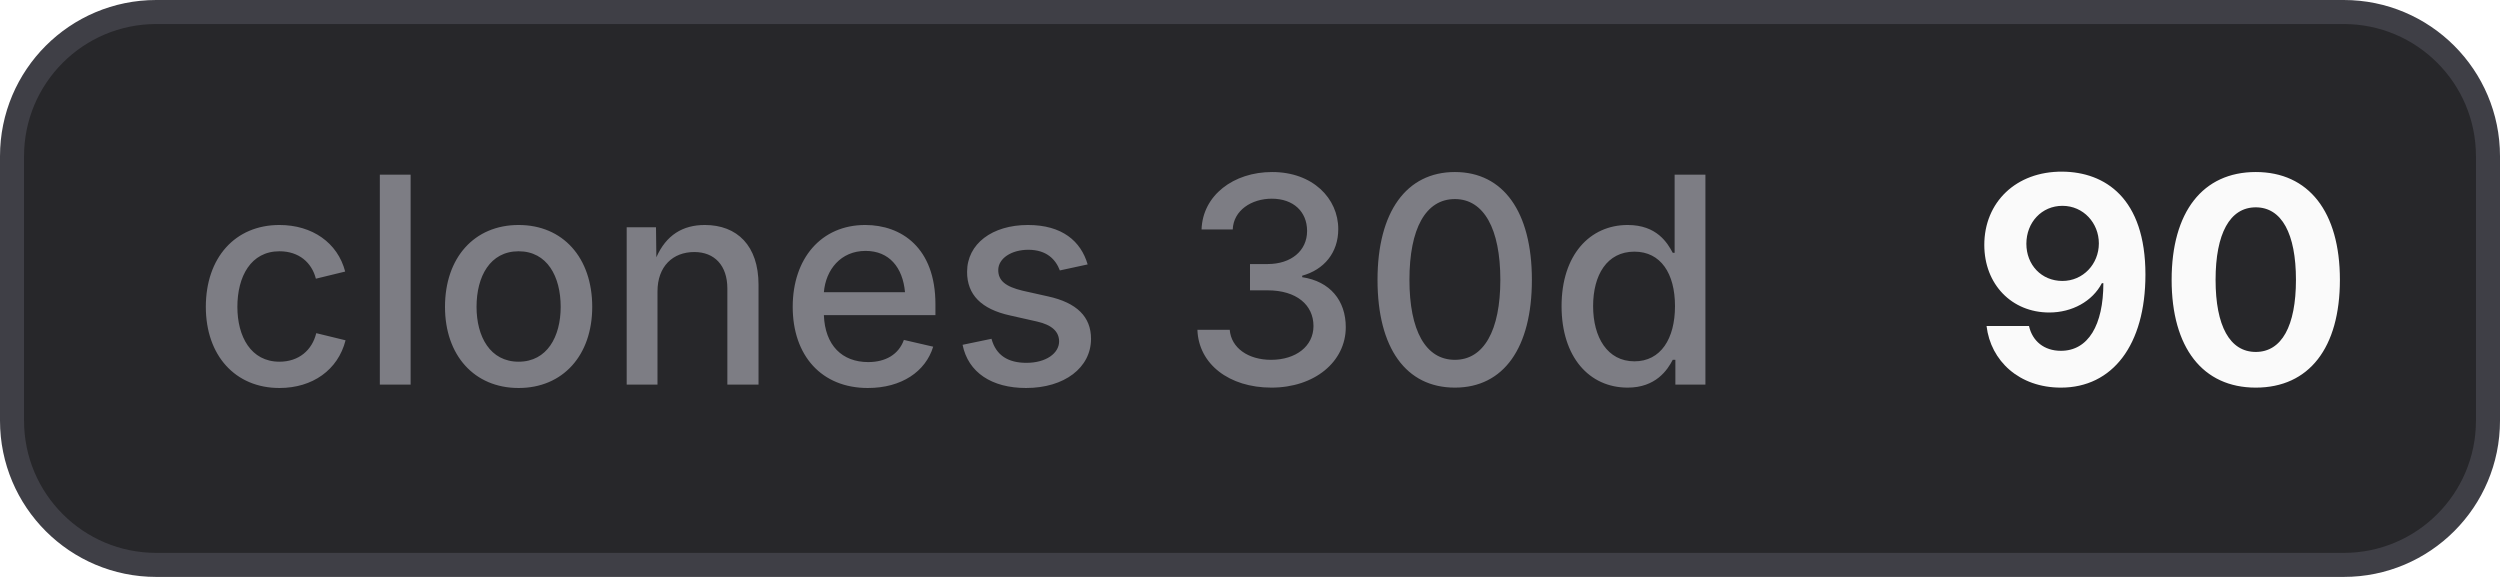
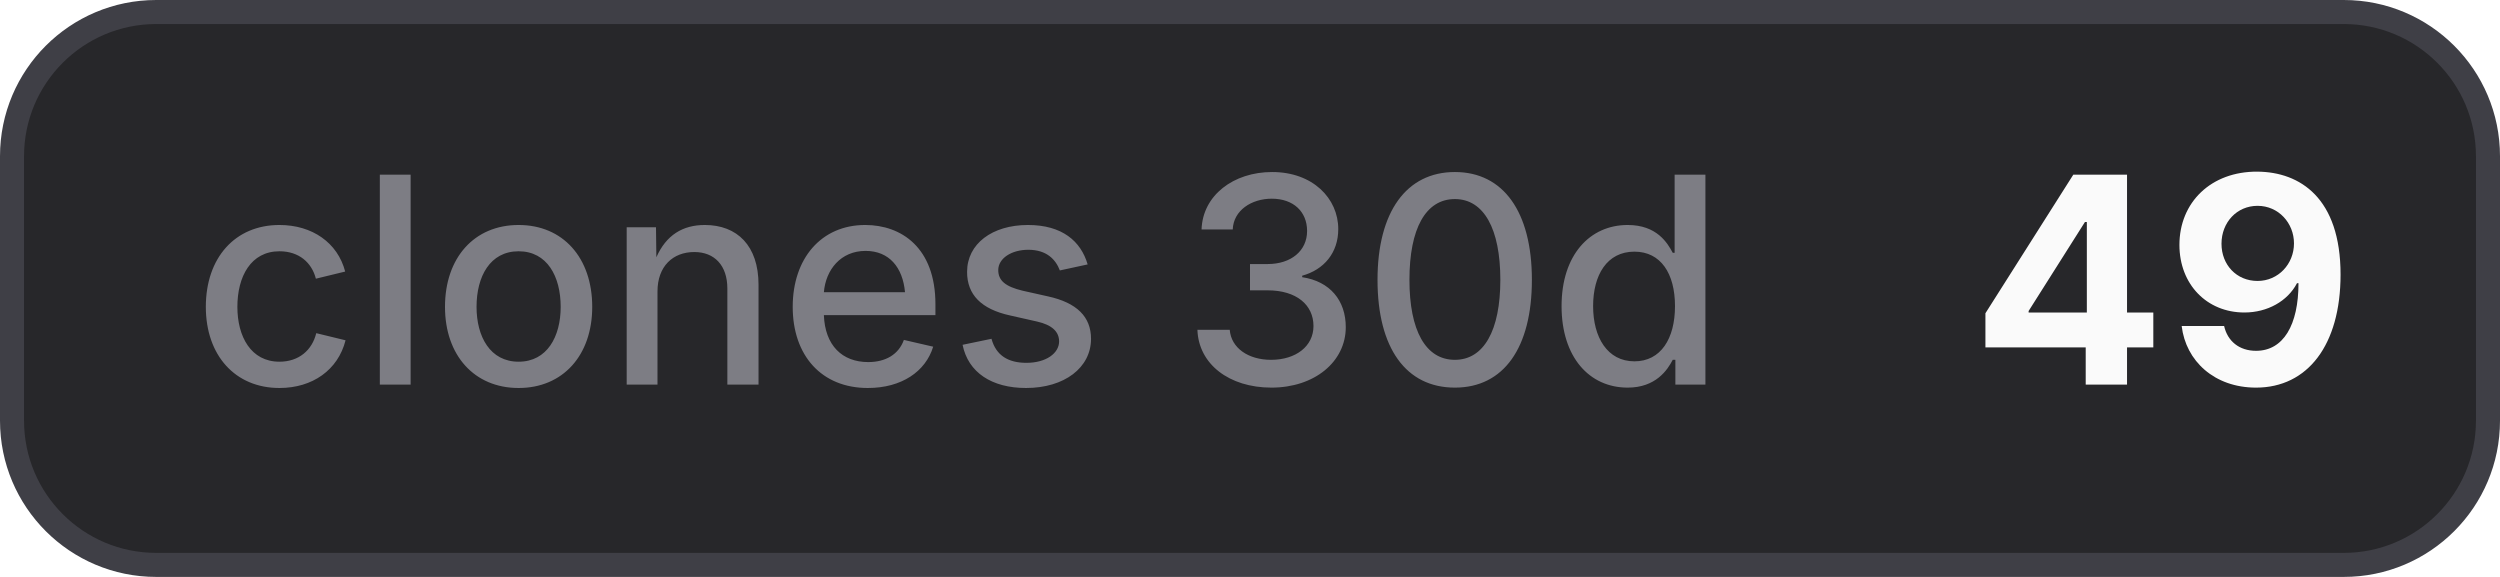
- <svg xmlns="http://www.w3.org/2000/svg" width="104" height="24" viewBox="0 0 104 24" role="img" aria-label="clones 30d: 90">
+ <svg xmlns="http://www.w3.org/2000/svg" width="104" height="24" viewBox="0 0 104 24" role="img" aria-label="clones 30d: 49">
  <style>
    .bg { fill: #27272a; stroke: #3f3f46; }
    .border { stroke: #3f3f46; }
    .label { fill: #a1a1aa; fill-opacity: 0.7; }
    .value { fill: #fafafa; }
    .icon { color: #fafafa; }
    @media (prefers-color-scheme: light) {
      .bg { fill: #f4f4f5; stroke: #d4d4d8; }
      .border { stroke: #d4d4d8; }
      .label { fill: #71717a; }
      .value { fill: #18181b; }
      .icon { color: #18181b; }
    }
  </style>
  <rect class="bg" x="0.5" y="0.5" width="103" height="23" rx="6" stroke-width="1" />
  <text class="label" x="8" y="16" font-family="Inter,ui-sans-serif,system-ui,-apple-system,BlinkMacSystemFont,Segoe UI,sans-serif" font-size="12" font-weight="500">clones 30d</text>
-   <text class="value" x="82" y="16" font-family="Inter,ui-sans-serif,system-ui,-apple-system,BlinkMacSystemFont,Segoe UI,sans-serif" font-size="12" font-weight="700">90</text>
+   <text class="value" x="82" y="16" font-family="Inter,ui-sans-serif,system-ui,-apple-system,BlinkMacSystemFont,Segoe UI,sans-serif" font-size="12" font-weight="700">49</text>
</svg>
